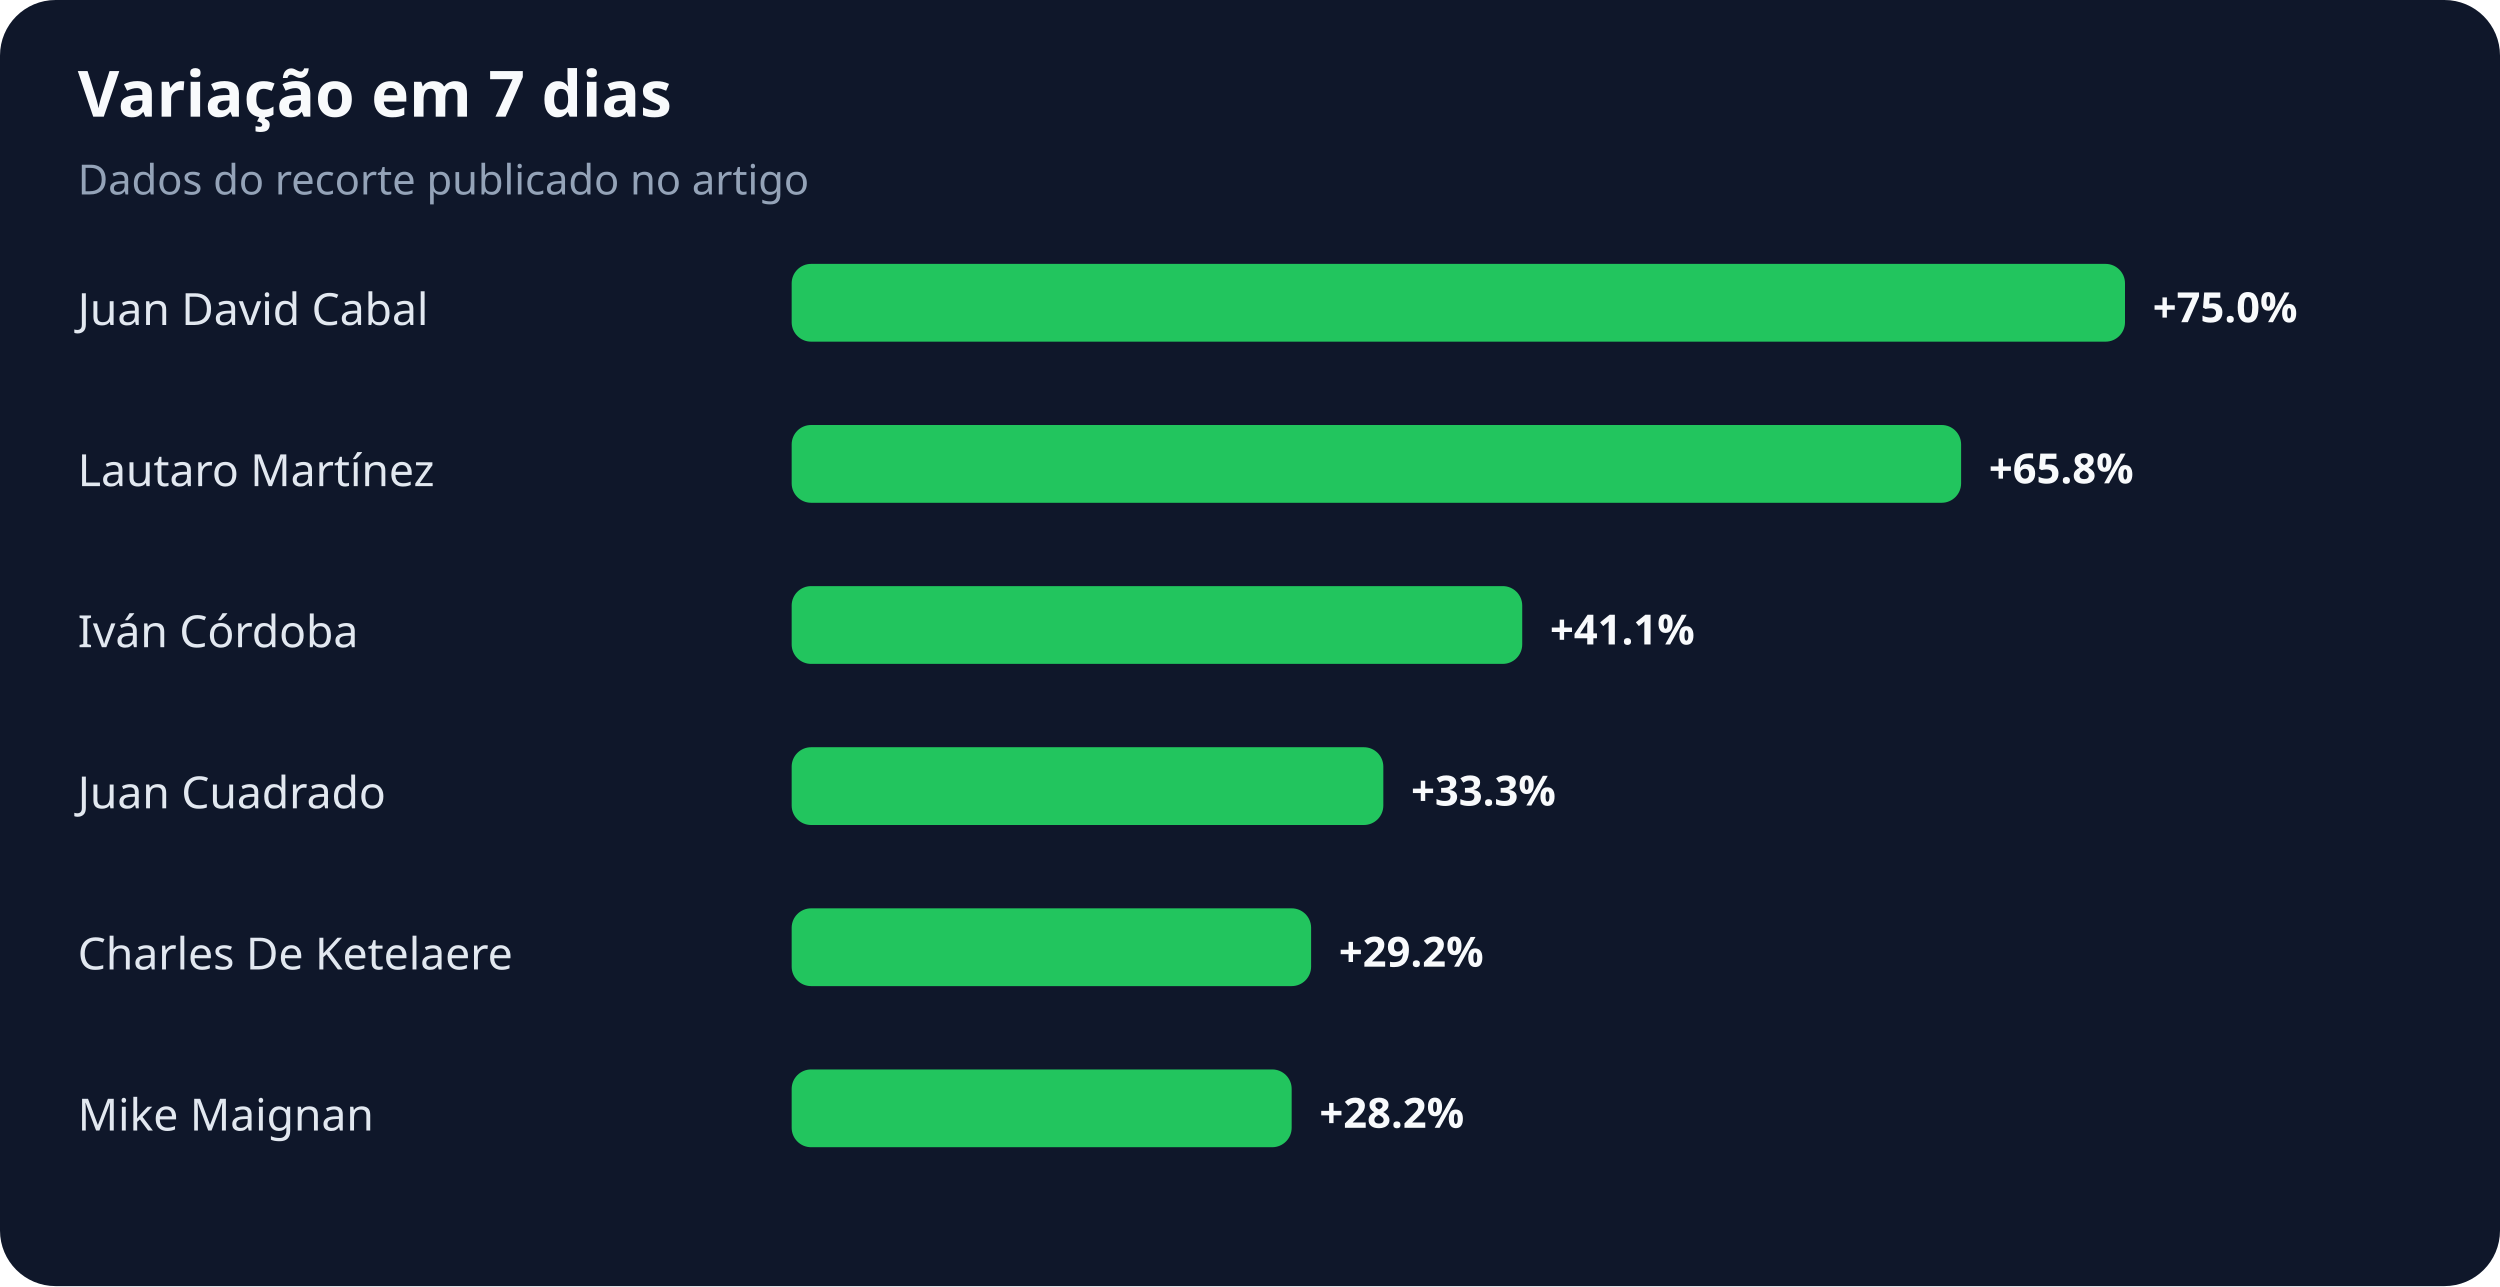
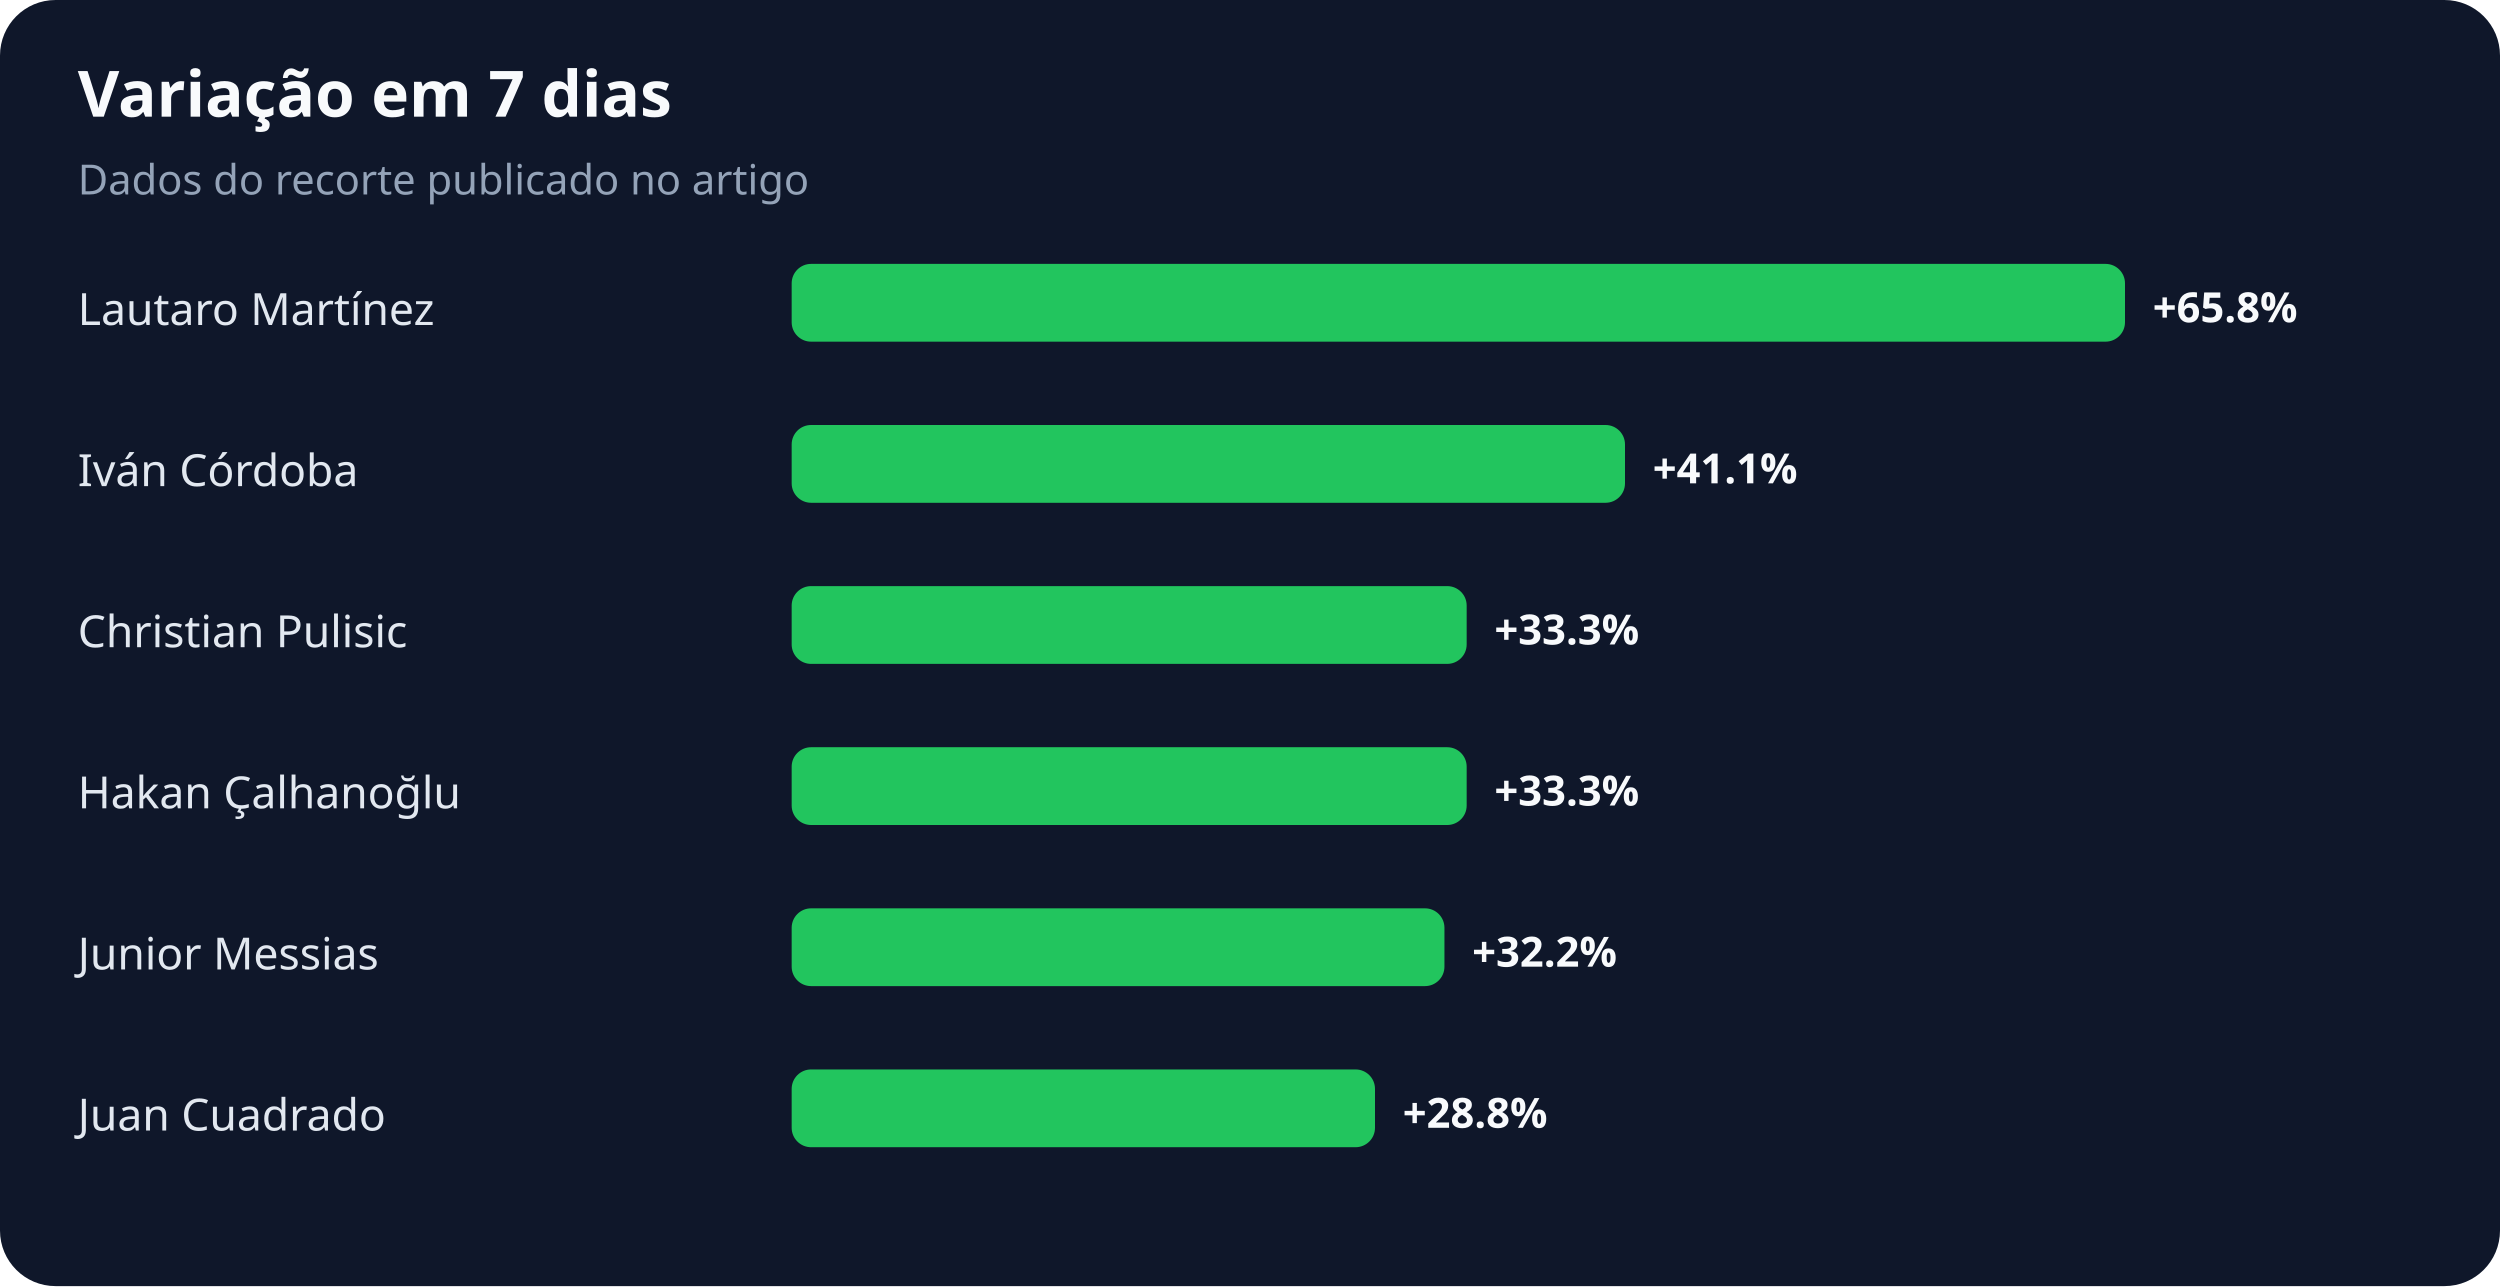
<svg xmlns="http://www.w3.org/2000/svg" width="900" height="463" viewBox="0 0 900 463" role="img" aria-labelledby="title desc">
  <rect width="100%" height="100%" rx="20" fill="#0f172a" />
  <text x="28" y="42" fill="#f8fafc" font-family="system-ui,sans-serif" font-size="23" font-weight="700">Variação em 7 dias</text>
  <text x="28" y="70" fill="#94a3b8" font-family="system-ui,sans-serif" font-size="15">Dados do recorte publicado no artigo</text>
-   <text x="28" y="117" fill="#e2e8f0" font-family="system-ui,sans-serif" font-size="16">Juan David Cabal</text>
+   <text x="28" y="117" fill="#e2e8f0" font-family="system-ui,sans-serif" font-size="16">Lautaro Martínez</text>
  <rect x="285" y="95" width="480" height="28" rx="7" fill="#22c55e" />
-   <text x="775" y="116" fill="#f8fafc" font-family="system-ui,sans-serif" font-size="15" font-weight="700">+75.0%</text>
-   <text x="28" y="175" fill="#e2e8f0" font-family="system-ui,sans-serif" font-size="16">Lautaro Martínez</text>
-   <rect x="285" y="153" width="421" height="28" rx="7" fill="#22c55e" />
-   <text x="716" y="174" fill="#f8fafc" font-family="system-ui,sans-serif" font-size="15" font-weight="700">+65.8%</text>
-   <text x="28" y="233" fill="#e2e8f0" font-family="system-ui,sans-serif" font-size="16">Iván Córdoba</text>
-   <rect x="285" y="211" width="263" height="28" rx="7" fill="#22c55e" />
-   <text x="558" y="232" fill="#f8fafc" font-family="system-ui,sans-serif" font-size="15" font-weight="700">+41.1%</text>
-   <text x="28" y="291" fill="#e2e8f0" font-family="system-ui,sans-serif" font-size="16">Juan Cuadrado</text>
-   <rect x="285" y="269" width="213" height="28" rx="7" fill="#22c55e" />
-   <text x="508" y="290" fill="#f8fafc" font-family="system-ui,sans-serif" font-size="15" font-weight="700">+33.3%</text>
-   <text x="28" y="349" fill="#e2e8f0" font-family="system-ui,sans-serif" font-size="16">Charles De Ketelaere</text>
-   <rect x="285" y="327" width="187" height="28" rx="7" fill="#22c55e" />
-   <text x="482" y="348" fill="#f8fafc" font-family="system-ui,sans-serif" font-size="15" font-weight="700">+29.2%</text>
-   <text x="28" y="407" fill="#e2e8f0" font-family="system-ui,sans-serif" font-size="16">Mike Maignan</text>
-   <rect x="285" y="385" width="180" height="28" rx="7" fill="#22c55e" />
-   <text x="475" y="406" fill="#f8fafc" font-family="system-ui,sans-serif" font-size="15" font-weight="700">+28.2%</text>
+   <text x="775" y="116" fill="#f8fafc" font-family="system-ui,sans-serif" font-size="15" font-weight="700">+65.8%</text>
+   <text x="28" y="175" fill="#e2e8f0" font-family="system-ui,sans-serif" font-size="16">Iván Córdoba</text>
+   <rect x="285" y="153" width="300" height="28" rx="7" fill="#22c55e" />
+   <text x="595" y="174" fill="#f8fafc" font-family="system-ui,sans-serif" font-size="15" font-weight="700">+41.1%</text>
+   <text x="28" y="233" fill="#e2e8f0" font-family="system-ui,sans-serif" font-size="16">Christian Pulisic</text>
+   <rect x="285" y="211" width="243" height="28" rx="7" fill="#22c55e" />
+   <text x="538" y="232" fill="#f8fafc" font-family="system-ui,sans-serif" font-size="15" font-weight="700">+33.3%</text>
+   <text x="28" y="291" fill="#e2e8f0" font-family="system-ui,sans-serif" font-size="16">Hakan Çalhanoğlu</text>
+   <rect x="285" y="269" width="243" height="28" rx="7" fill="#22c55e" />
+   <text x="538" y="290" fill="#f8fafc" font-family="system-ui,sans-serif" font-size="15" font-weight="700">+33.3%</text>
+   <text x="28" y="349" fill="#e2e8f0" font-family="system-ui,sans-serif" font-size="16">Junior Messias</text>
+   <rect x="285" y="327" width="235" height="28" rx="7" fill="#22c55e" />
+   <text x="530" y="348" fill="#f8fafc" font-family="system-ui,sans-serif" font-size="15" font-weight="700">+32.2%</text>
+   <text x="28" y="407" fill="#e2e8f0" font-family="system-ui,sans-serif" font-size="16">Juan Cuadrado</text>
+   <rect x="285" y="385" width="210" height="28" rx="7" fill="#22c55e" />
+   <text x="505" y="406" fill="#f8fafc" font-family="system-ui,sans-serif" font-size="15" font-weight="700">+28.8%</text>
</svg>
